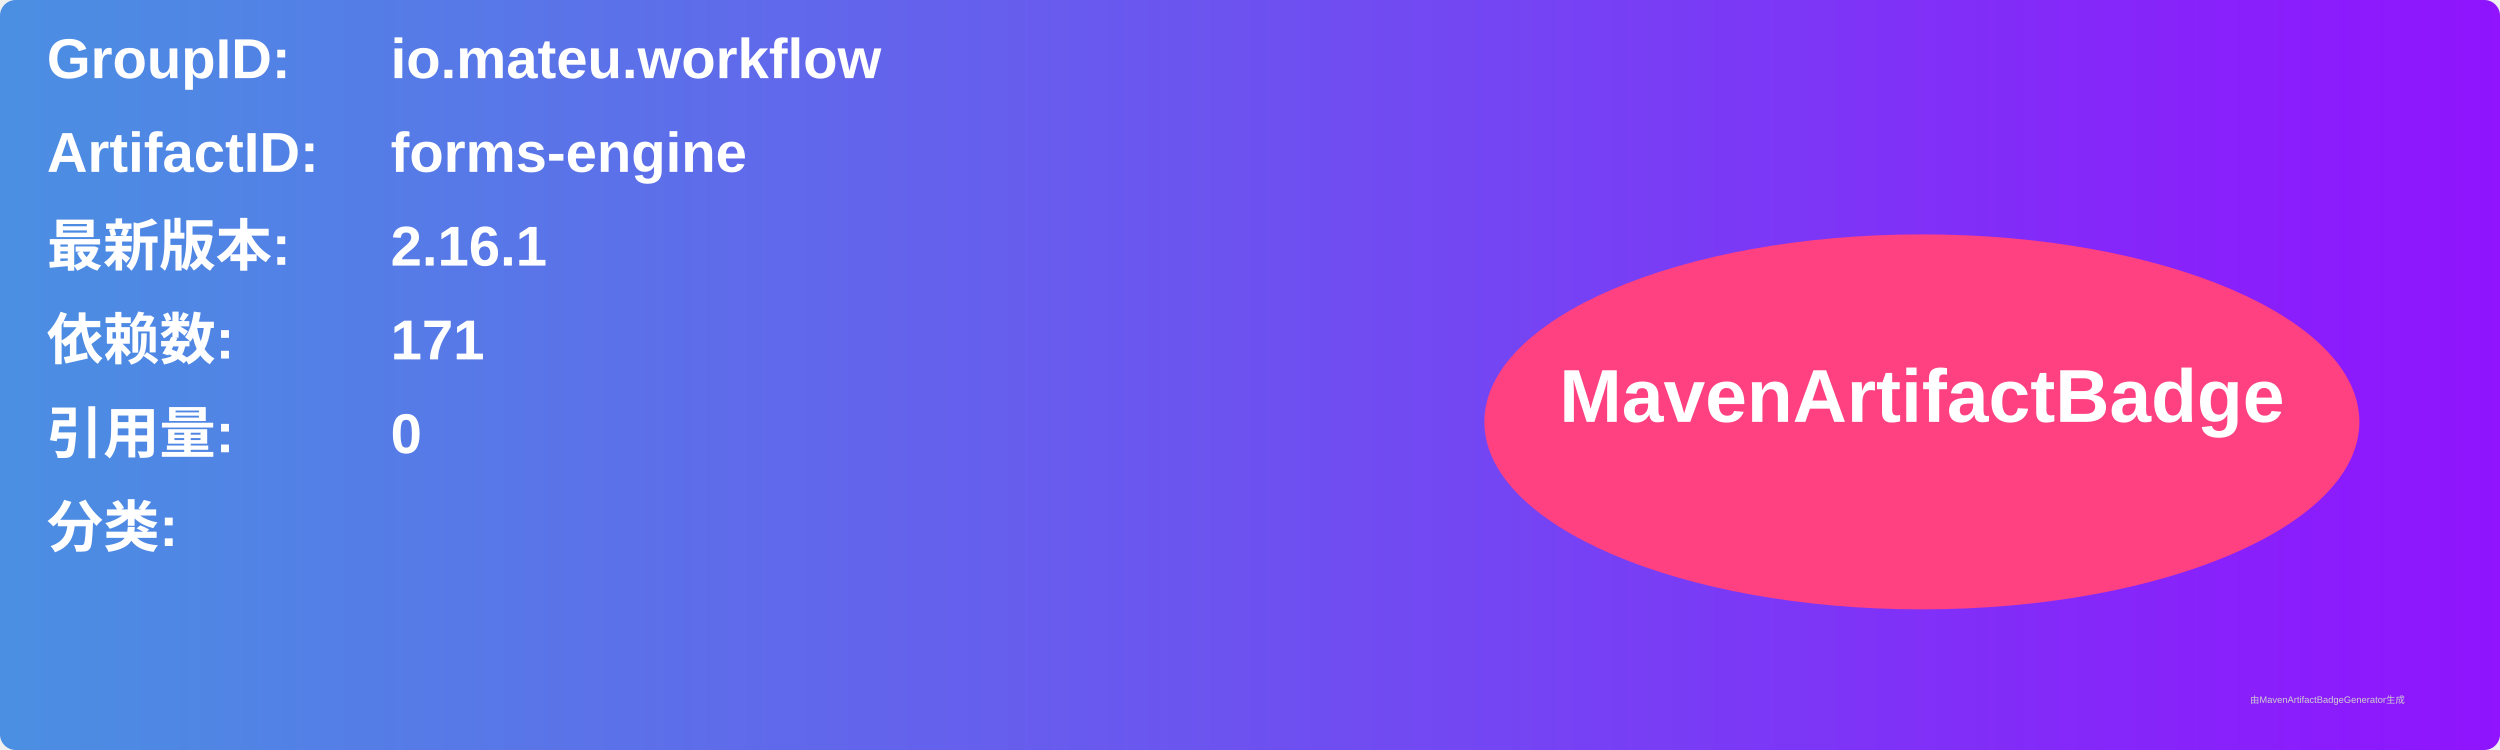
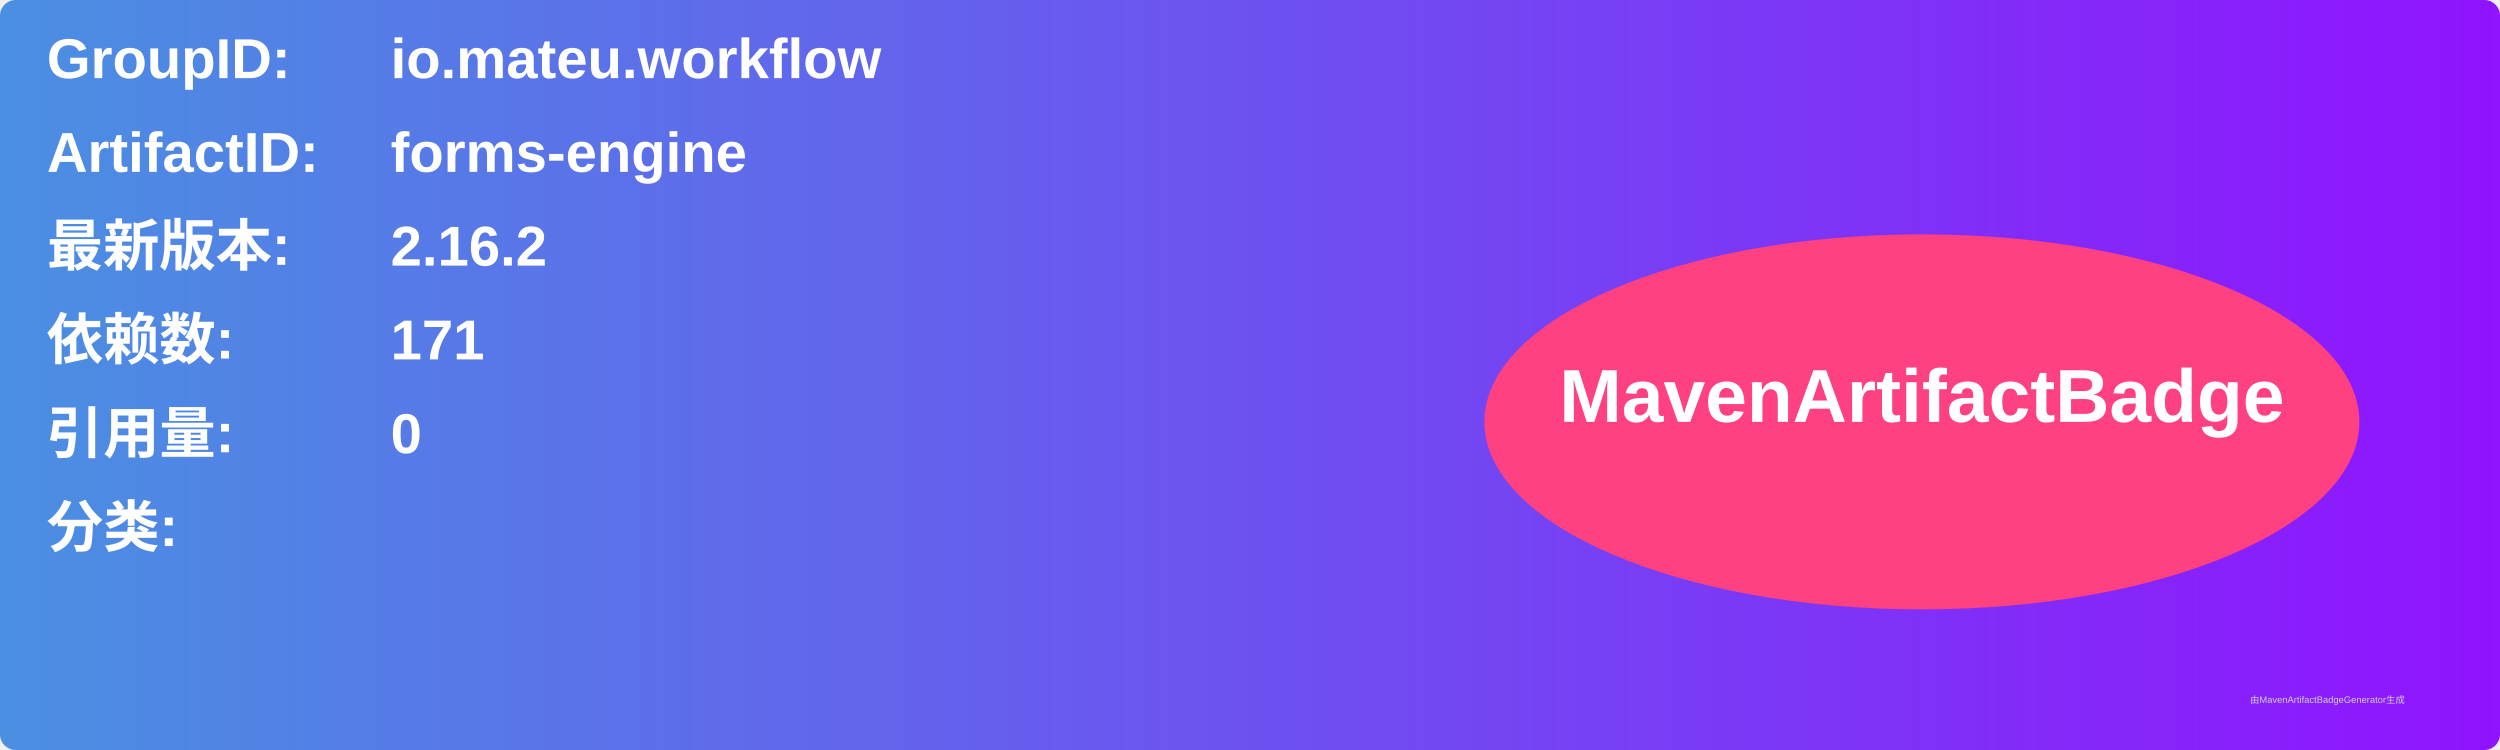
<svg xmlns="http://www.w3.org/2000/svg" width="800" height="240" viewBox="0 0 800 240">
  <linearGradient id="grad" x1="0%" y1="0%" x2="100%" y2="0%">
    <stop offset="0%" stop-color="#4a90e2" />
    <stop offset="100%" stop-color="#9013fe" />
  </linearGradient>
  <rect width="100%" height="100%" rx="5" ry="5" fill="url(#grad)" />
  <g transform="translate(15, 15)">
    <text x="0" y="10" font-family="Arial" font-size="18" fill="white" font-weight="bold" width="260">GroupID:</text>
    <text x="110" y="10" font-family="Arial" font-size="18" fill="white" font-weight="bold" width="460">io.mateu.workflow</text>
    <text x="0" y="40" font-family="Arial" font-size="18" fill="white" font-weight="bold" width="260">ArtifactID:</text>
    <text x="110" y="40" font-family="Arial" font-size="18" fill="white" font-weight="bold" width="460">forms-engine</text>
    <text x="0" y="70" font-family="Arial" font-size="18" fill="white" font-weight="bold">最新版本:</text>
    <text x="110" y="70" font-family="Arial" font-size="18" fill="white" font-weight="bold">
-       <tspan font-weight="bold">2.16.1</tspan>
+       <tspan font-weight="bold">2.16.2</tspan>
    </text>
    <text x="0" y="100" font-family="Arial" font-size="18" fill="white" font-weight="bold">依赖数: </text>
    <text x="110" y="100" font-family="Arial" font-size="18" fill="white">
      <tspan font-weight="bold">171</tspan>
    </text>
    <text x="0" y="130" font-family="Arial" font-size="18" fill="white" font-weight="bold">引用量: </text>
    <text x="110" y="130" font-family="Arial" font-size="18" fill="white">
      <tspan font-weight="bold">0</tspan>
    </text>
    <text x="0" y="160" font-family="Arial" font-size="18" fill="white" font-weight="bold">分类:</text>
    <text x="10" y="190" font-family="Arial" font-size="10" fill="white">
      <tspan font-weight="bold" />
    </text>
    <ellipse cx="600" cy="120" rx="140" ry="60" fill="#ff4081" />
    <text x="600" y="120" text-anchor="middle" font-family="Arial" font-size="24" fill="white" font-weight="bold">MavenArtifactBadge</text>
  </g>
  <text x="720" y="225" font-family="Arial" font-size="3" fill="#d0d0d0">由MavenArtifactBadgeGenerator生成</text>
</svg>
